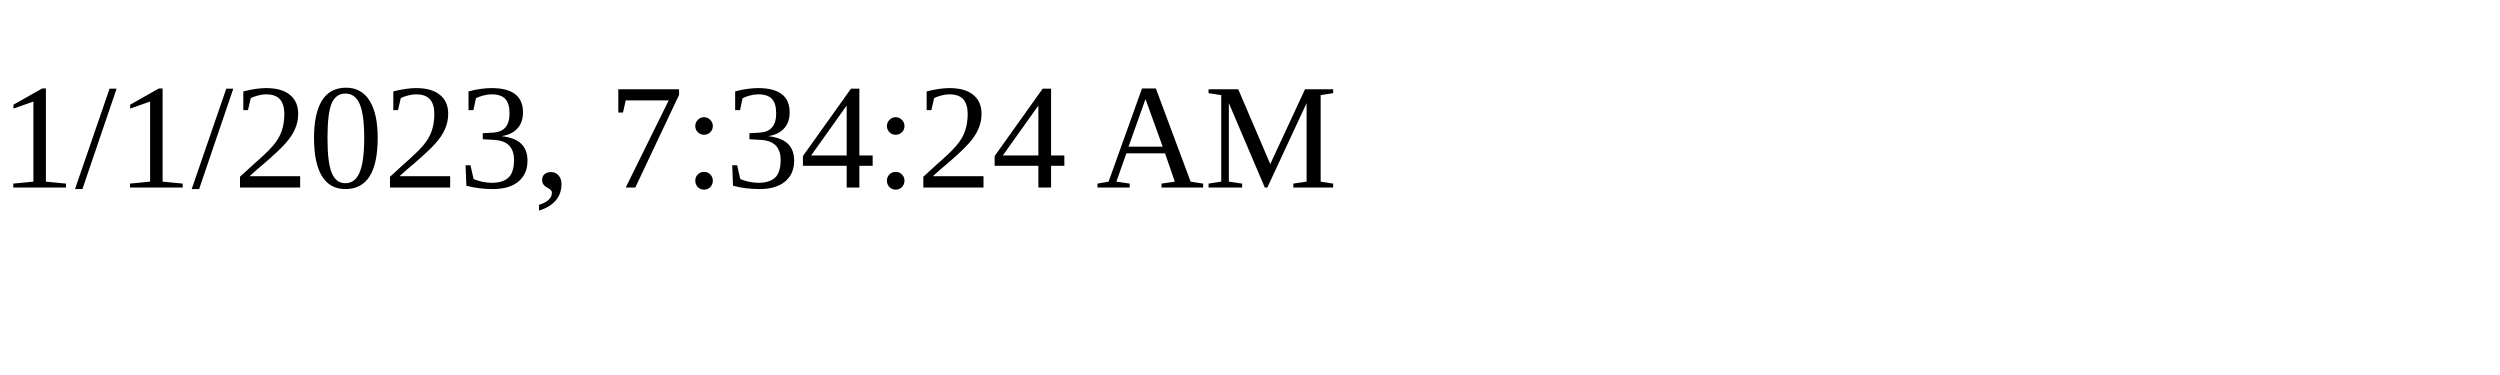
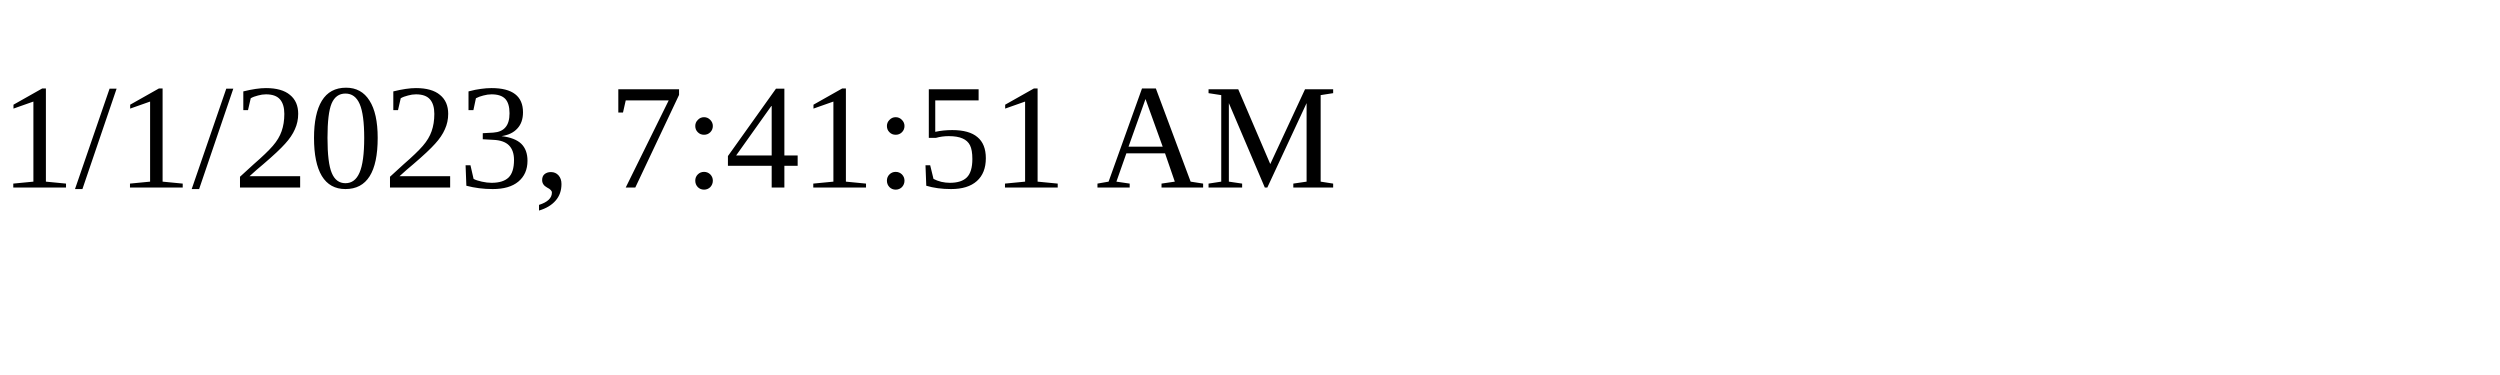
<svg xmlns="http://www.w3.org/2000/svg" height="30" width="200">
-   <text x="0" y="15">1/1/2023, 7:34:24 AM</text>
+   <text x="0" y="15">1/1/2023, 7:41:51 AM</text>
</svg>
